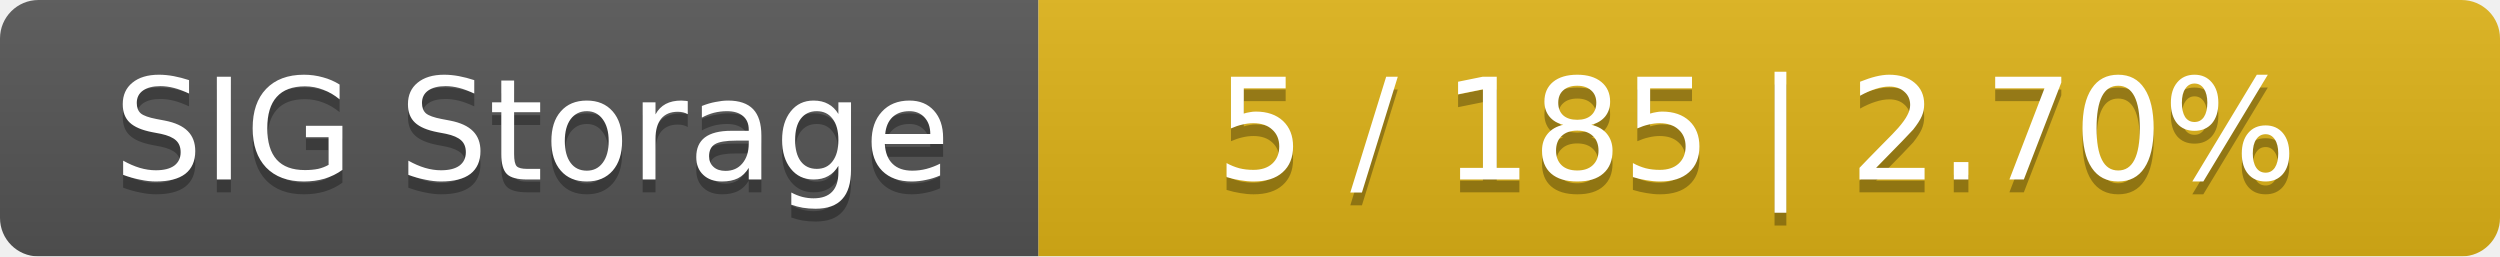
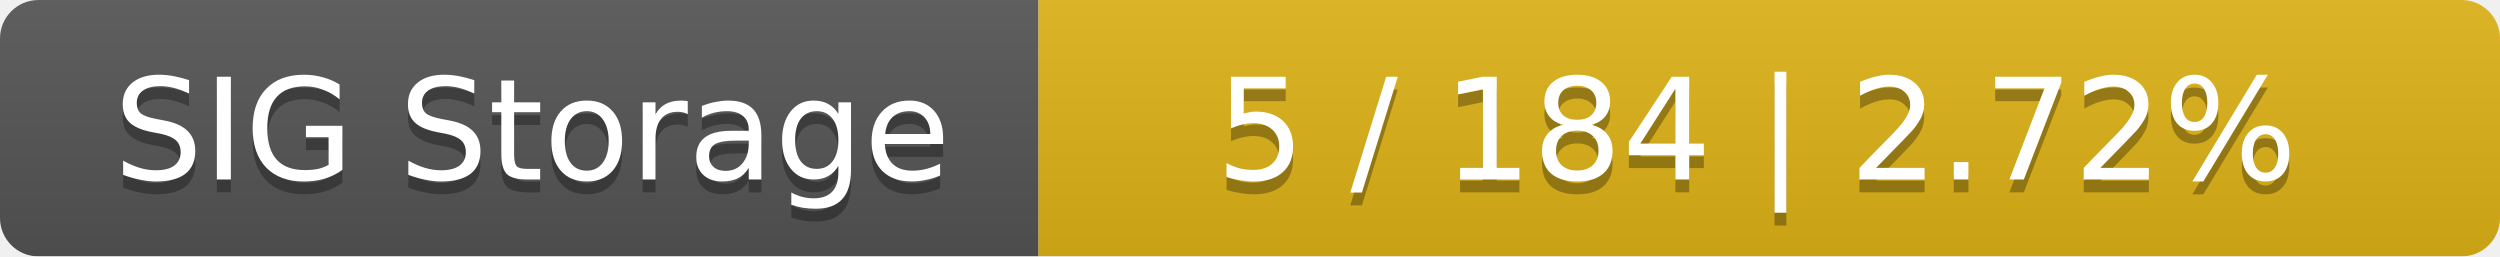
<svg xmlns="http://www.w3.org/2000/svg" width="195" height="20">
  <linearGradient id="smooth" x2="0" y2="100%">
    <stop offset="0" stop-color="#bbb" stop-opacity=".1" />
    <stop offset="1" stop-opacity=".1" />
  </linearGradient>
  <mask id="round">
    <rect width="195" height="20" rx="3" fill="#fff" />
  </mask>
  <g mask="url(#round)">
    <rect width="81" height="20" fill="#555" />
    <rect x="81" width="114" height="20" fill="#dfb317" />
    <rect width="195" height="20" fill="url(#smooth)" />
  </g>
  <g fill="#fff" text-anchor="middle" font-family="DejaVu Sans,Verdana,Geneva,sans-serif" font-size="11">
    <text x="41.5" y="15" fill="#010101" fill-opacity=".3">SIG Storage</text>
    <text x="41.5" y="14">SIG Storage</text>
-     <text x="137" y="15" fill="#010101" fill-opacity=".3">5 / 185    |    2.70%</text>
-     <text x="137" y="14">5 / 185    |    2.70%</text>
+     <text x="137" y="15" fill="#010101" fill-opacity=".3">5 / 184    |    2.72%</text>
+     <text x="137" y="14">5 / 184    |    2.72%</text>
  </g>
</svg>
